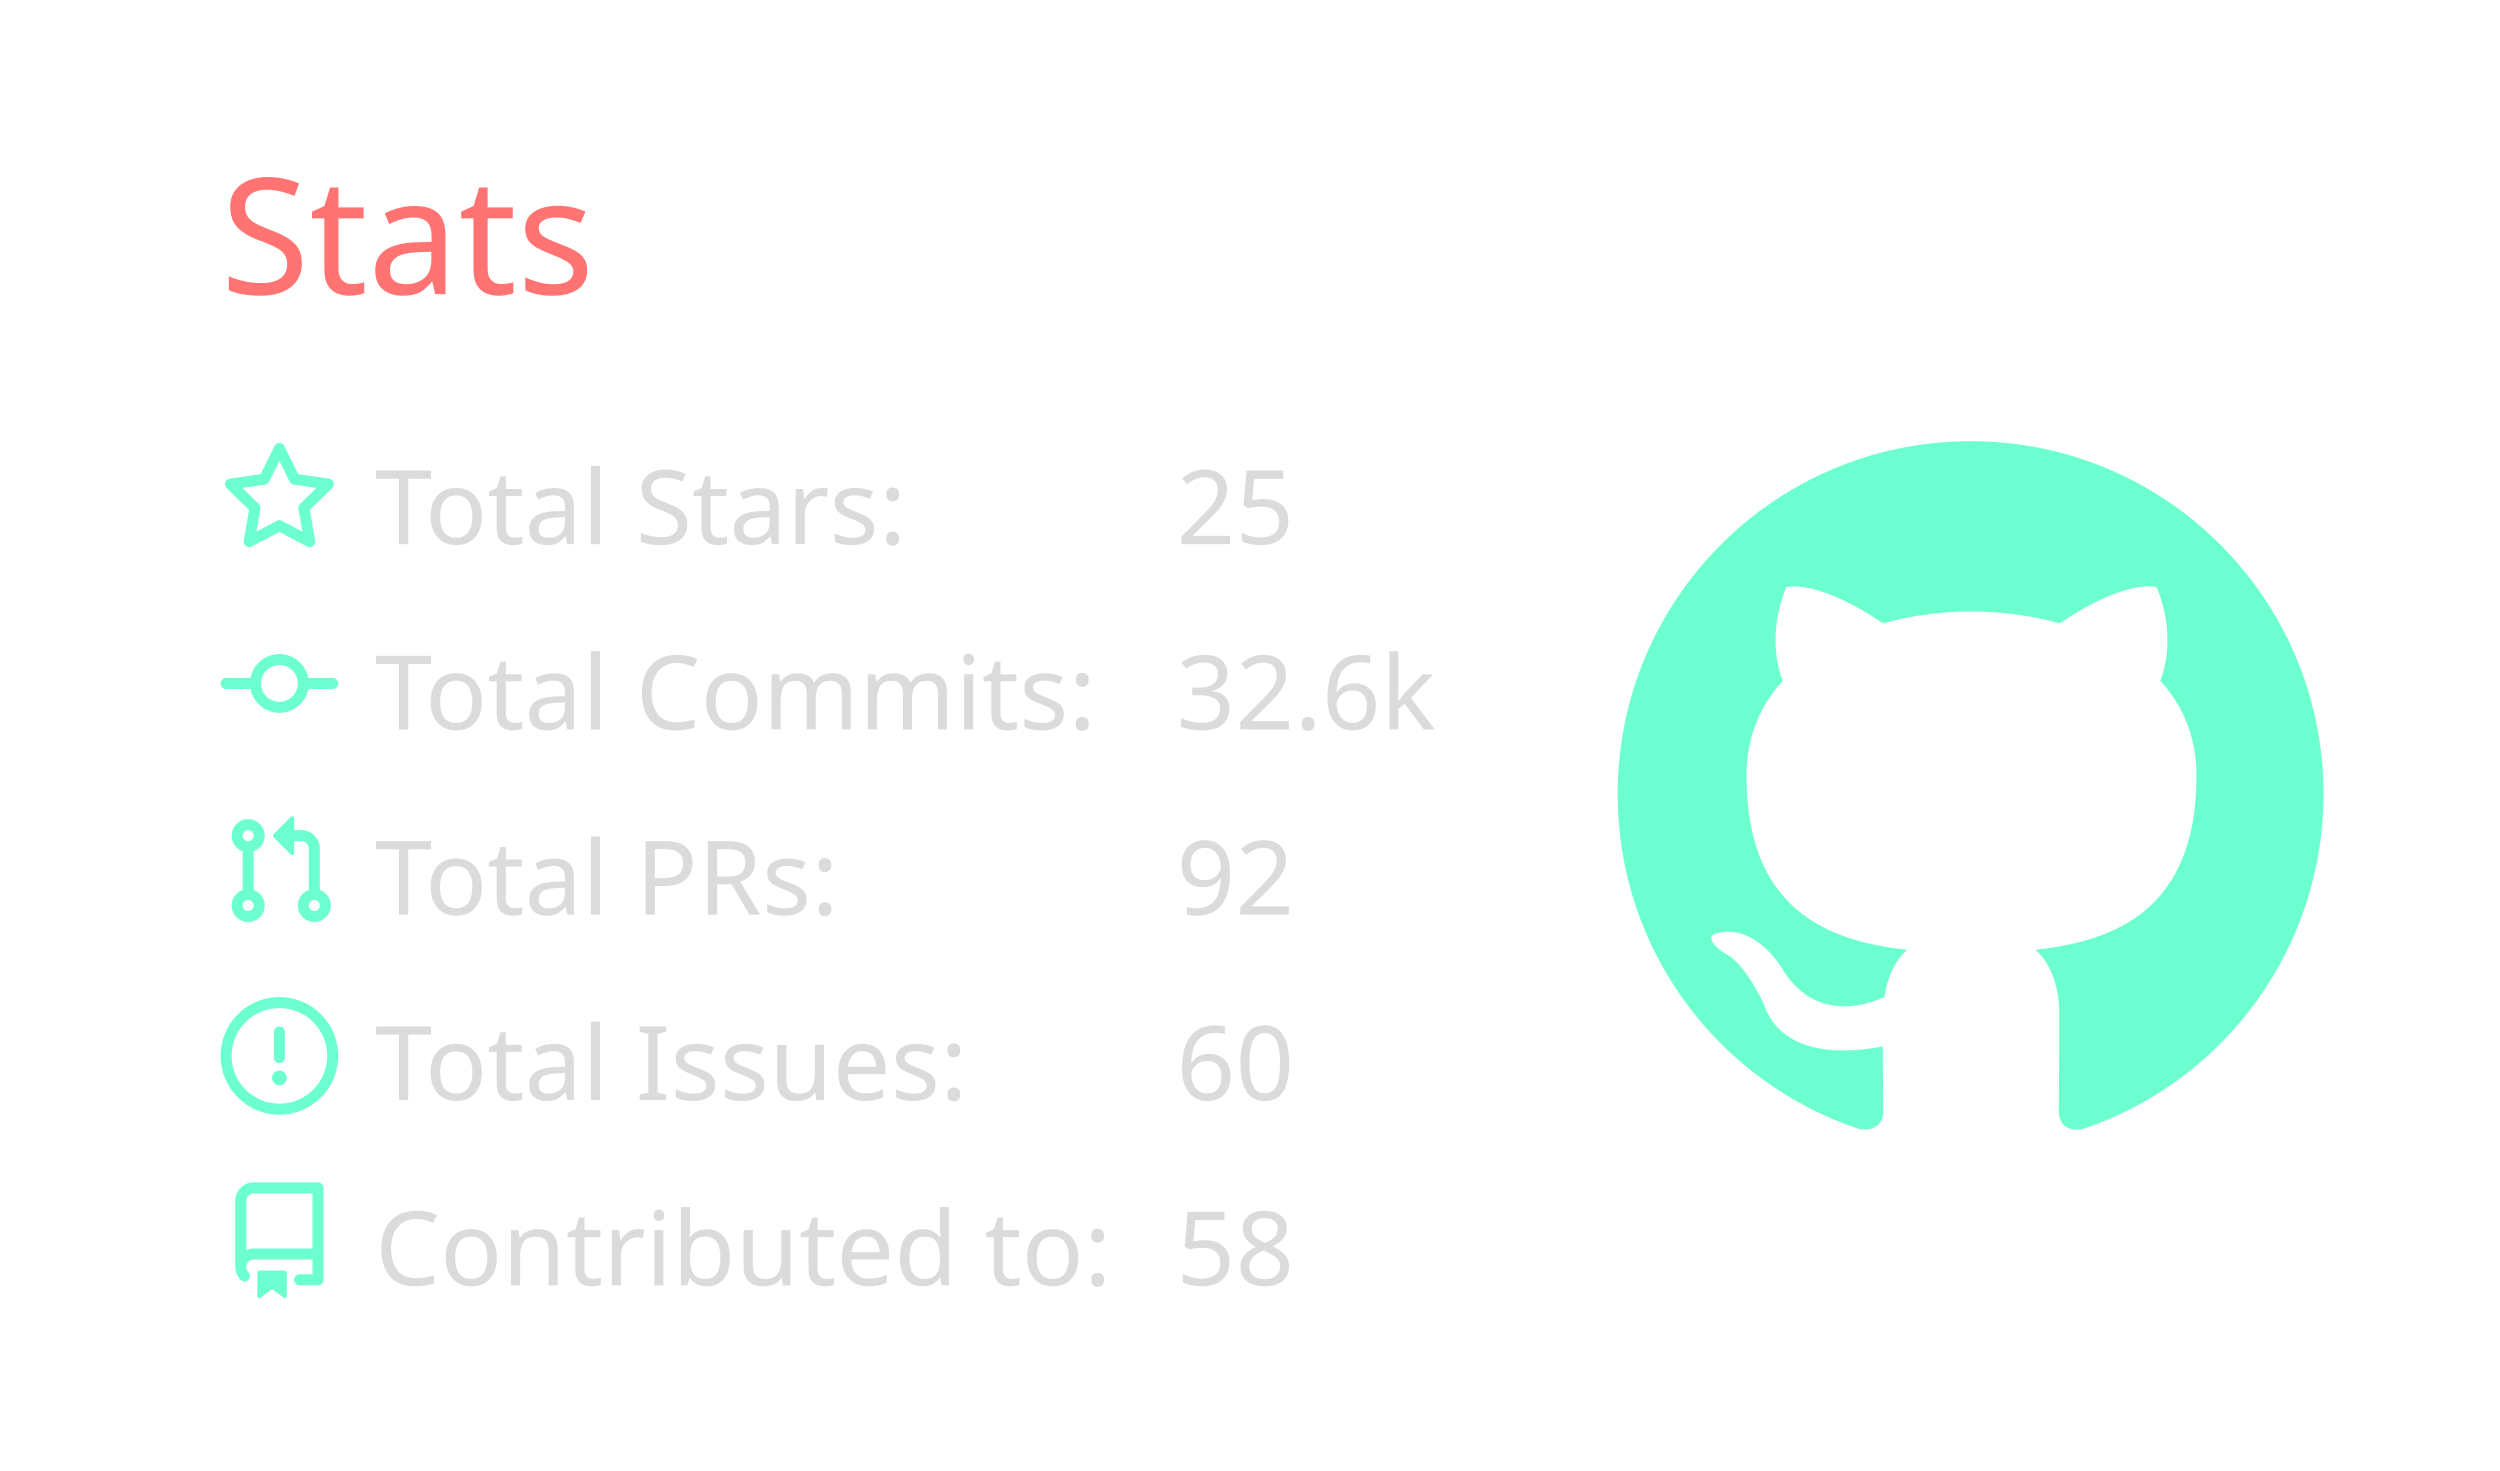
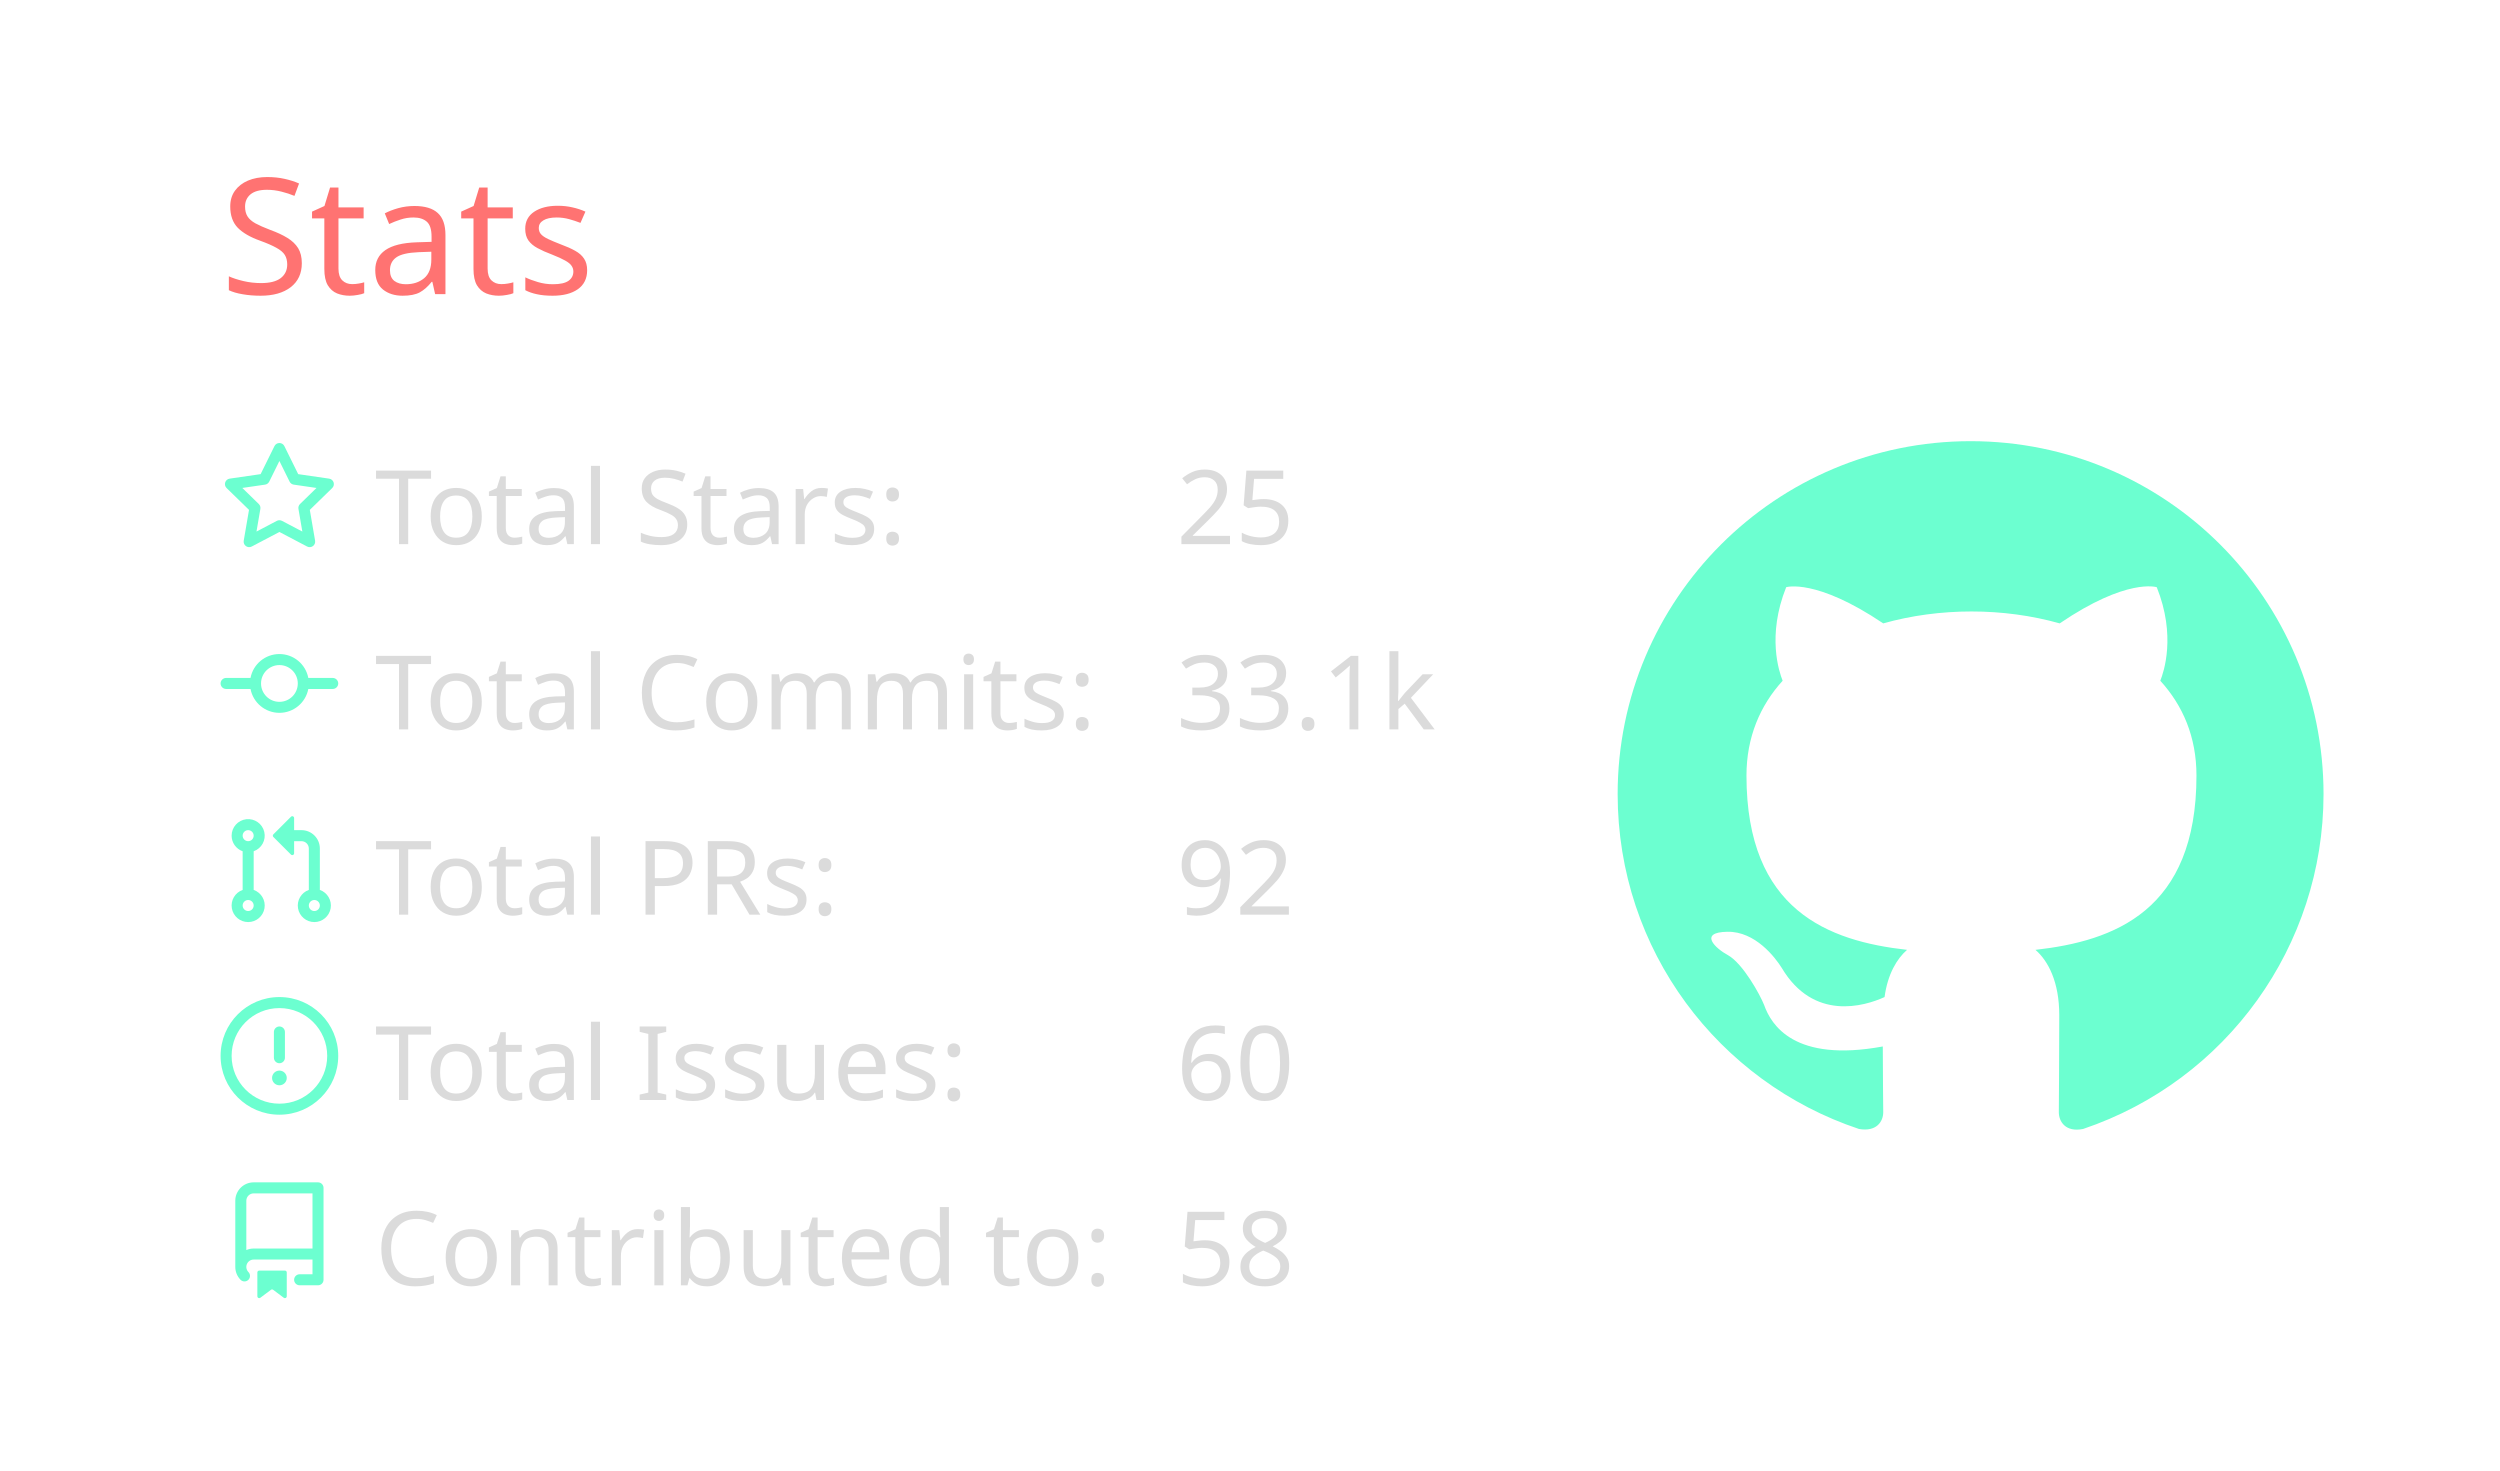
<svg xmlns="http://www.w3.org/2000/svg" width="340" height="200" viewBox="0 0 340 200">
  <style>* {
          font-family: 'Segoe UI', Ubuntu, "Helvetica Neue", Sans-Serif
        }</style>
  <g class="gpsc-root">
    <rect x="1" y="1" rx="5" ry="5" height="99%" width="99.412%" stroke="#000000" stroke-width="1" fill="#ffffff00" stroke-opacity="0" />
    <text x="30" y="40" class="gpsc-item" style="--gpsc-i: 0; font-size: 22px; fill: #ff7372;">Stats</text>
    <g transform="translate(0,40)">
      <g transform="translate(30,20)">
        <g class="gpsc-item" style="--gpsc-i: 0;">
          <g transform="translate(0,0)" width="14" height="14" fill="#6cffd0">
            <path fill-rule="evenodd" d="M8 .25a.75.75 0 01.673.418l1.882 3.815 4.21.612a.75.75 0 01.416 1.279l-3.046 2.97.719 4.192a.75.75 0 01-1.088.791L8 12.347l-3.766 1.98a.75.75 0 01-1.088-.79l.72-4.194L.818 6.374a.75.75 0 01.416-1.28l4.21-.611L7.327.668A.75.75 0 018 .25zm0 2.445L6.615 5.5a.75.75 0 01-.564.41l-3.097.45 2.24 2.184a.75.75 0 01.216.664l-.528 3.084 2.769-1.456a.75.75 0 01.698 0l2.77 1.456-.53-3.084a.75.75 0 01.216-.664l2.24-2.183-3.096-.45a.75.75 0 01-.564-.41L8 2.694v.001z" />
          </g>
        </g>
        <g class="gpsc-item" style="--gpsc-i: 1;">
          <g transform="translate(0,25.2)" width="14" height="14" fill="#6cffd0">
            <path fill-rule="evenodd" d="M10.5 7.75a2.5 2.5 0 11-5 0 2.5 2.5 0 015 0zm1.43.75a4.002 4.002 0 01-7.86 0H.75a.75.75 0 110-1.5h3.32a4.001 4.001 0 017.86 0h3.32a.75.75 0 110 1.5h-3.32z" />
          </g>
        </g>
        <g class="gpsc-item" style="--gpsc-i: 2;">
          <g transform="translate(0,50.4)" width="14" height="14" fill="#6cffd0">
            <path fill-rule="evenodd" d="M7.177 3.073L9.573.677A.25.25 0 0110 .854v4.792a.25.25 0 01-.427.177L7.177 3.427a.25.25 0 010-.354zM3.75 2.5a.75.75 0 100 1.5.75.75 0 000-1.5zm-2.25.75a2.25 2.25 0 113 2.122v5.256a2.251 2.251 0 11-1.5 0V5.372A2.25 2.25 0 011.5 3.25zM11 2.5h-1V4h1a1 1 0 011 1v5.628a2.251 2.251 0 101.5 0V5A2.5 2.5 0 0011 2.5zm1 10.25a.75.75 0 111.5 0 .75.75 0 01-1.5 0zM3.75 12a.75.75 0 100 1.5.75.75 0 000-1.5z" />
          </g>
        </g>
        <g class="gpsc-item" style="--gpsc-i: 3;">
          <g transform="translate(0,75.6)" width="14" height="14" fill="#6cffd0">
            <path fill-rule="evenodd" d="M8 1.5a6.5 6.5 0 100 13 6.5 6.5 0 000-13zM0 8a8 8 0 1116 0A8 8 0 010 8zm9 3a1 1 0 11-2 0 1 1 0 012 0zm-.25-6.25a.75.75 0 00-1.5 0v3.5a.75.75 0 001.5 0v-3.5z" />
          </g>
        </g>
        <g class="gpsc-item" style="--gpsc-i: 4;">
          <g transform="translate(0,100.8)" width="14" height="14" fill="#6cffd0">
            <path fill-rule="evenodd" d="M2 2.5A2.5 2.5 0 014.5 0h8.75a.75.75 0 01.75.75v12.5a.75.75 0 01-.75.75h-2.5a.75.75 0 110-1.5h1.75v-2h-8a1 1 0 00-.714 1.7.75.75 0 01-1.072 1.05A2.495 2.495 0 012 11.5v-9zm10.5-1V9h-8c-.356 0-.694.074-1 .208V2.5a1 1 0 011-1h8zM5 12.25v3.25a.25.25 0 00.4.2l1.45-1.087a.25.25 0 01.3 0L8.6 15.7a.25.25 0 00.4-.2v-3.25a.25.25 0 00-.25-.25h-3.5a.25.25 0 00-.25.25z" />
          </g>
        </g>
        <text x="21" y="14" class="gpsc-item" style="--gpsc-i: 0; fill: #dbdbdb; font-size: 14px;">Total Stars:</text>
        <text x="21" y="39.2" class="gpsc-item" style="--gpsc-i: 1; fill: #dbdbdb; font-size: 14px;">Total Commits:</text>
        <text x="21" y="64.4" class="gpsc-item" style="--gpsc-i: 2; fill: #dbdbdb; font-size: 14px;">Total PRs:</text>
        <text x="21" y="89.6" class="gpsc-item" style="--gpsc-i: 3; fill: #dbdbdb; font-size: 14px;">Total Issues:</text>
        <text x="21" y="114.8" class="gpsc-item" style="--gpsc-i: 4; fill: #dbdbdb; font-size: 14px;">Contributed to:</text>
        <text x="130" y="14" class="gpsc-item" style="--gpsc-i: 0; fill: #dbdbdb; font-size: 14px;">25</text>
-         <text x="130" y="39.2" class="gpsc-item" style="--gpsc-i: 1; fill: #dbdbdb; font-size: 14px;">32.6k</text>
+         <text x="130" y="39.2" class="gpsc-item" style="--gpsc-i: 1; fill: #dbdbdb; font-size: 14px;">33.1k</text>
        <text x="130" y="64.4" class="gpsc-item" style="--gpsc-i: 2; fill: #dbdbdb; font-size: 14px;">92</text>
        <text x="130" y="89.6" class="gpsc-item" style="--gpsc-i: 3; fill: #dbdbdb; font-size: 14px;">60</text>
        <text x="130" y="114.8" class="gpsc-item" style="--gpsc-i: 4; fill: #dbdbdb; font-size: 14px;">58</text>
      </g>
      <g transform="translate(220,20)">
        <g transform="scale(6)" style="fill: #6cffd0;">
          <path fill-rule="evenodd" d="M8 0C3.58 0 0 3.58 0 8c0 3.54 2.29 6.53 5.47 7.59.4.07.55-.17.55-.38 0-.19-.01-.82-.01-1.49-2.01.37-2.53-.49-2.69-.94-.09-.23-.48-.94-.82-1.13-.28-.15-.68-.52-.01-.53.63-.01 1.08.58 1.23.82.72 1.21 1.87.87 2.33.66.07-.52.28-.87.51-1.07-1.78-.2-3.64-.89-3.64-3.95 0-.87.31-1.59.82-2.15-.08-.2-.36-1.02.08-2.12 0 0 .67-.21 2.2.82.64-.18 1.32-.27 2-.27.68 0 1.36.09 2 .27 1.53-1.04 2.2-.82 2.2-.82.44 1.1.16 1.92.08 2.12.51.56.82 1.27.82 2.15 0 3.07-1.87 3.75-3.65 3.95.29.25.54.73.54 1.48 0 1.07-.01 1.93-.01 2.2 0 .21.15.46.55.38A8.013 8.013 0 0016 8c0-4.42-3.58-8-8-8z" />
        </g>
      </g>
    </g>
  </g>
</svg>
